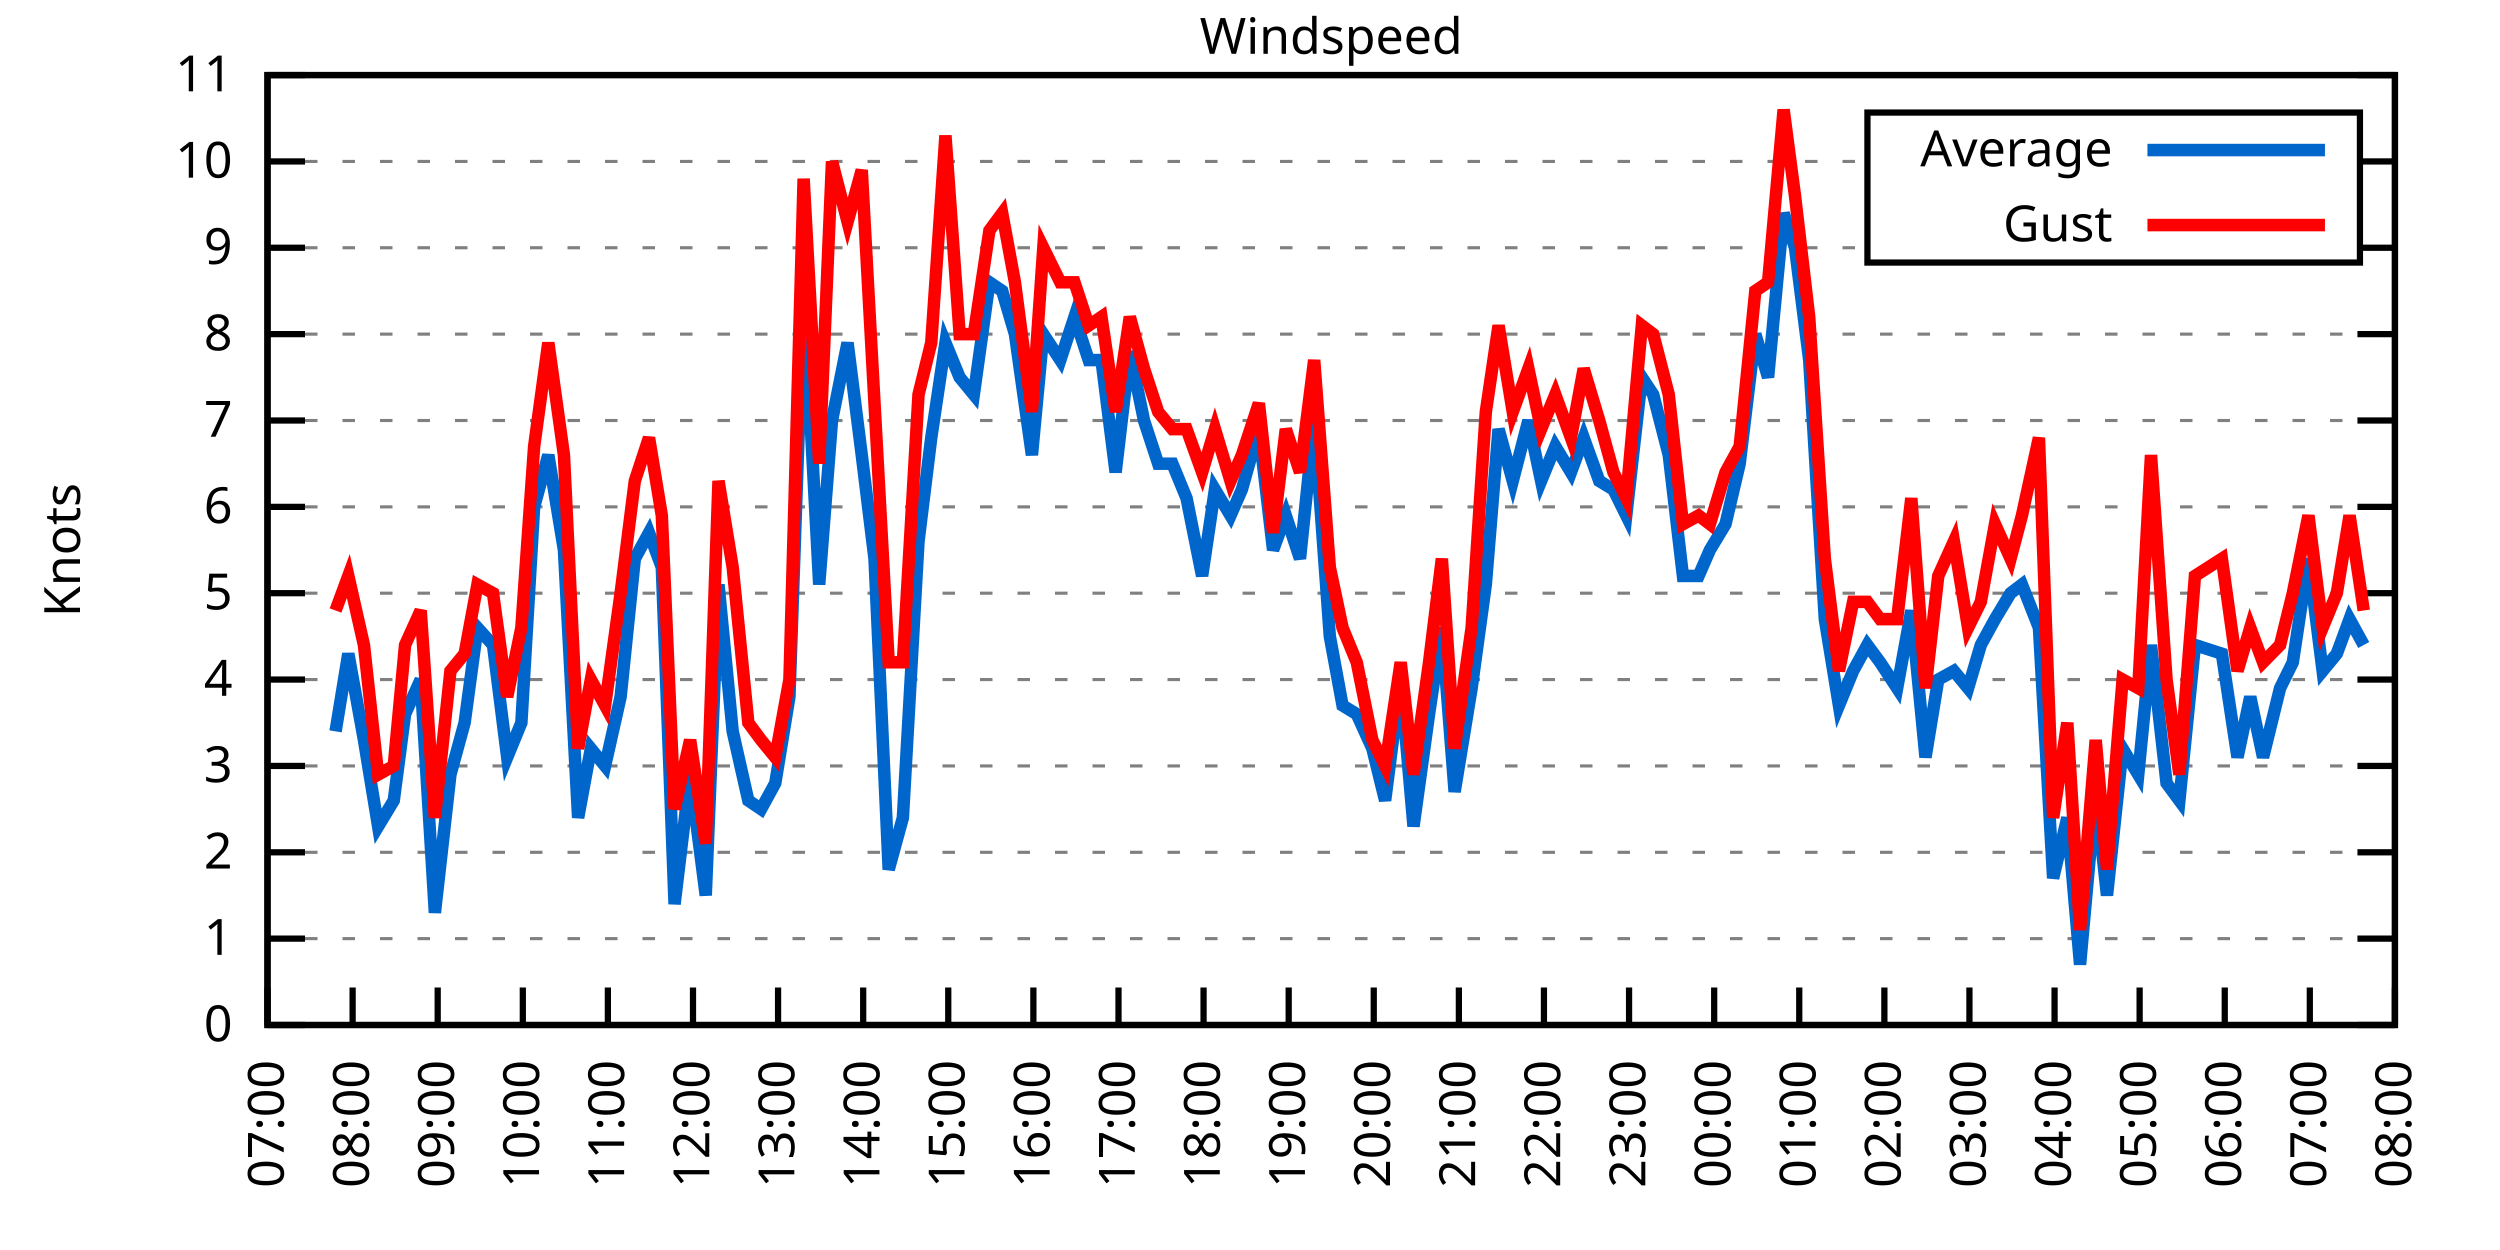
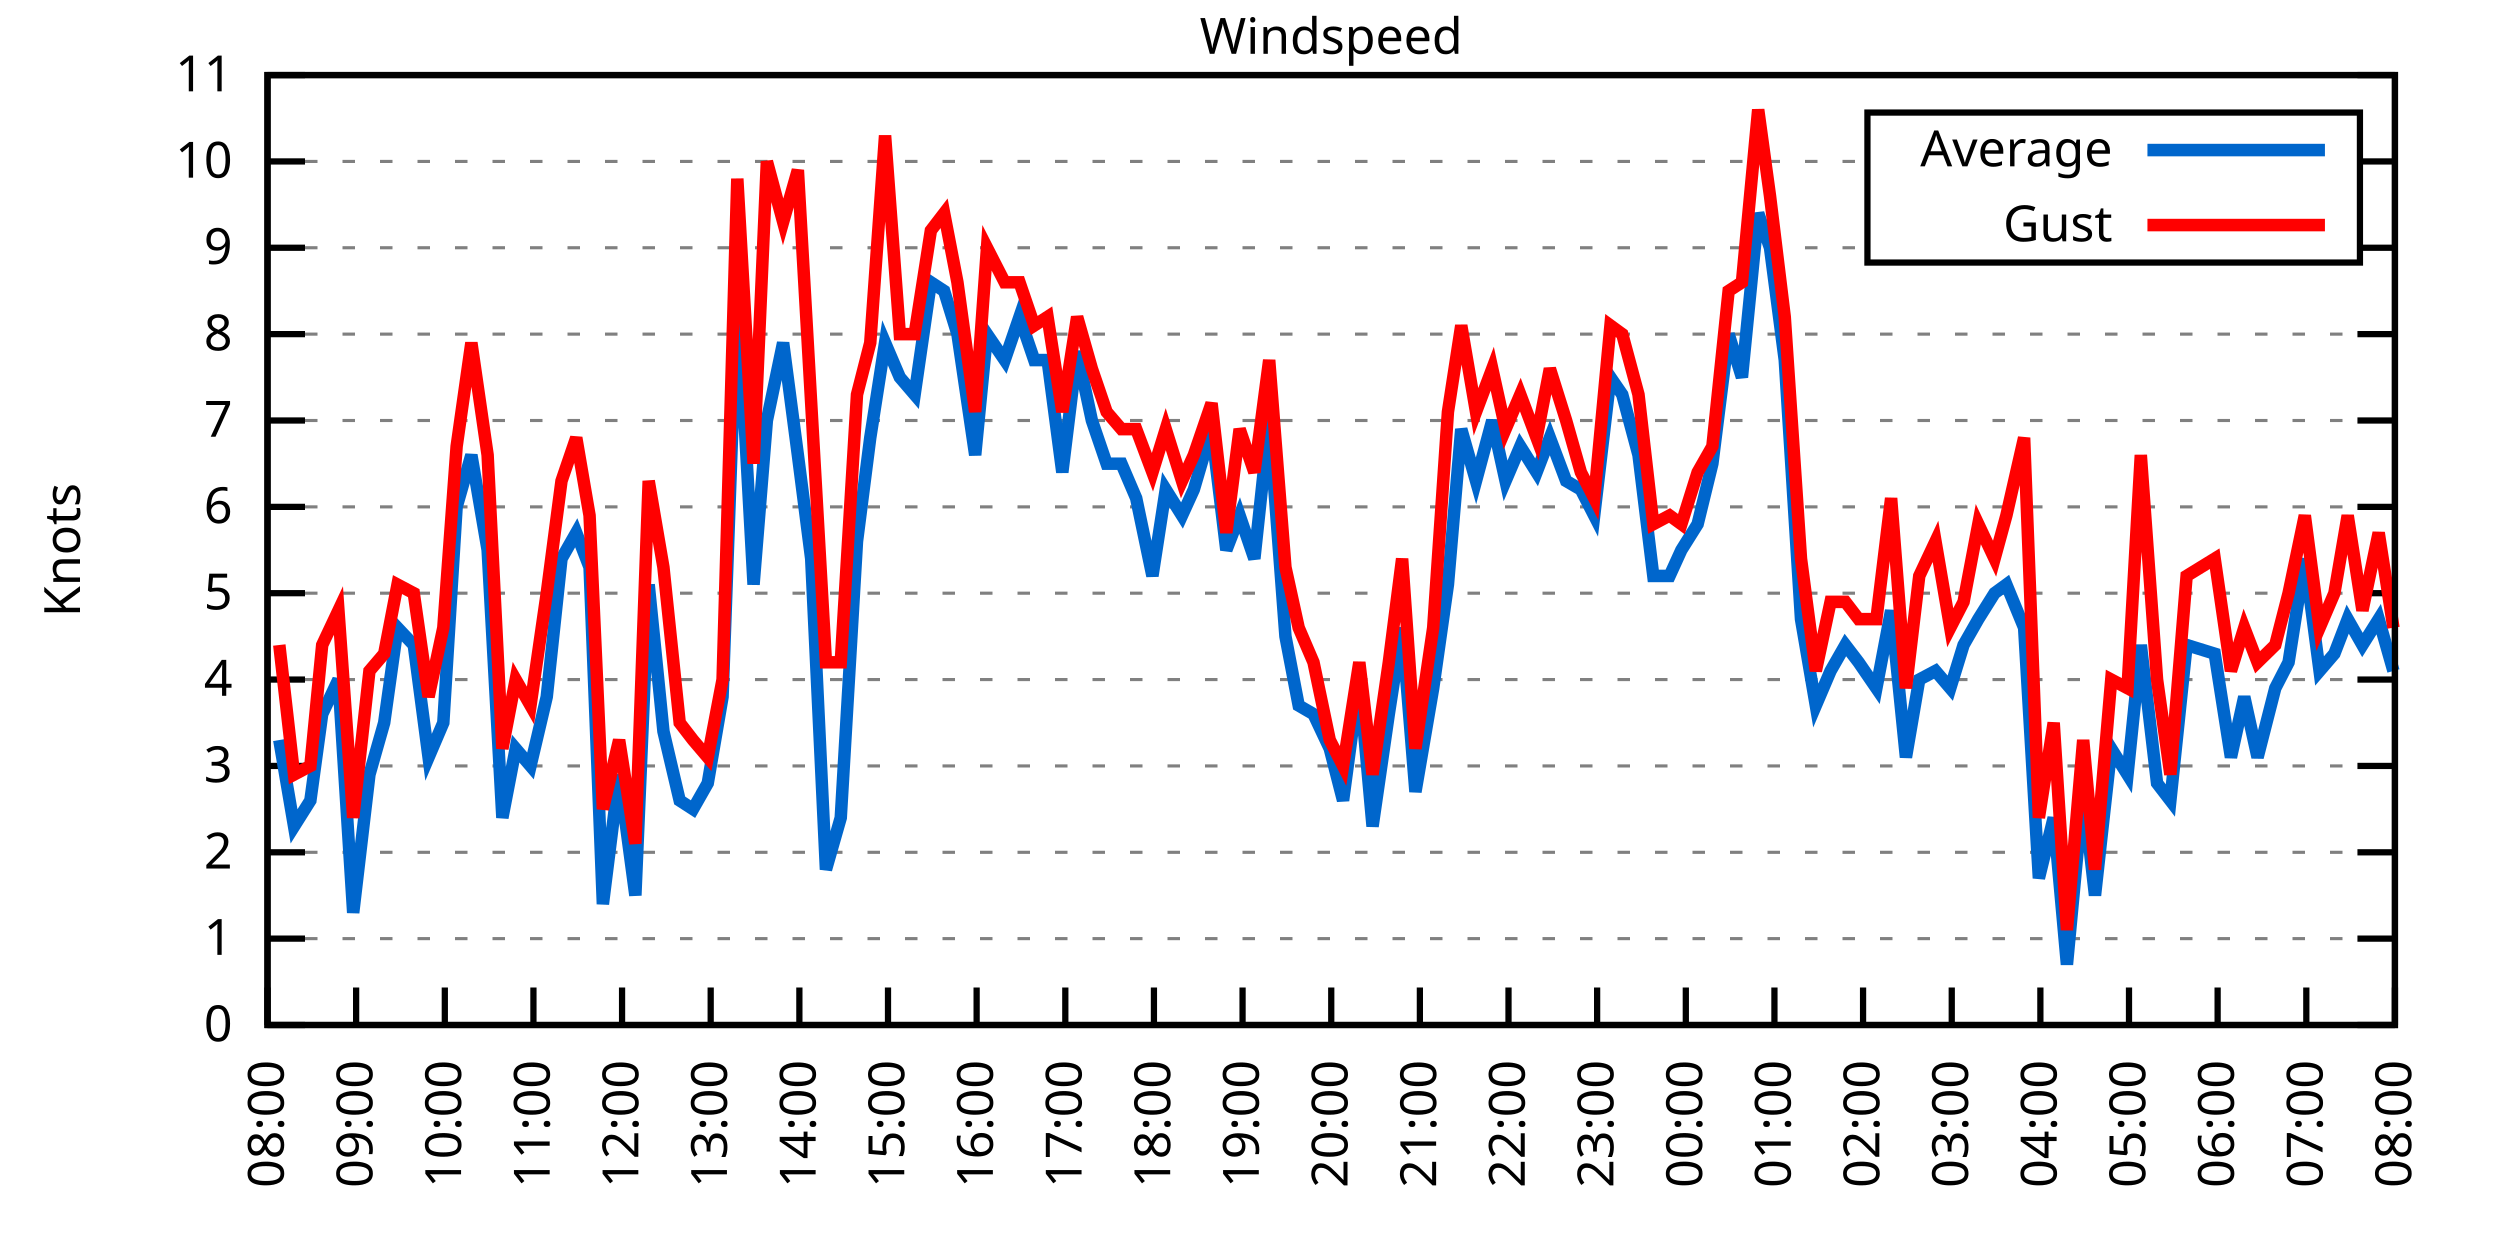
<svg xmlns="http://www.w3.org/2000/svg" xmlns:xlink="http://www.w3.org/1999/xlink" width="400" height="200" viewBox="0 0 400 200">
  <g id="gnuplot_canvas">
    <rect x="0" y="0" width="400" height="200" fill="none" />
    <defs>
      <circle id="gpDot" r="0.5" stroke-width="0.5" stroke="currentColor" />
      <path id="gpPt0" stroke-width="0.333" stroke="currentColor" d="M-1,0 h2 M0,-1 v2" />
      <path id="gpPt1" stroke-width="0.333" stroke="currentColor" d="M-1,-1 L1,1 M1,-1 L-1,1" />
      <path id="gpPt2" stroke-width="0.333" stroke="currentColor" d="M-1,0 L1,0 M0,-1 L0,1 M-1,-1 L1,1 M-1,1 L1,-1" />
      <rect id="gpPt3" stroke-width="0.333" stroke="currentColor" x="-1" y="-1" width="2" height="2" />
      <rect id="gpPt4" stroke-width="0.333" stroke="currentColor" fill="currentColor" x="-1" y="-1" width="2" height="2" />
      <circle id="gpPt5" stroke-width="0.333" stroke="currentColor" cx="0" cy="0" r="1" />
      <use xlink:href="#gpPt5" id="gpPt6" fill="currentColor" stroke="none" />
      <path id="gpPt7" stroke-width="0.333" stroke="currentColor" d="M0,-1.33 L-1.33,0.67 L1.33,0.67 z" />
      <use xlink:href="#gpPt7" id="gpPt8" fill="currentColor" stroke="none" />
      <use xlink:href="#gpPt7" id="gpPt9" stroke="currentColor" transform="rotate(180)" />
      <use xlink:href="#gpPt9" id="gpPt10" fill="currentColor" stroke="none" />
      <use xlink:href="#gpPt3" id="gpPt11" stroke="currentColor" transform="rotate(45)" />
      <use xlink:href="#gpPt11" id="gpPt12" fill="currentColor" stroke="none" />
      <path id="gpPt13" stroke-width="0.333" stroke="currentColor" d="M0,1.330 L1.265,0.411 L0.782,-1.067 L-0.782,-1.076 L-1.265,0.411 z" />
      <use xlink:href="#gpPt13" id="gpPt14" fill="currentColor" stroke="none" />
      <filter id="textbox" filterUnits="objectBoundingBox" x="0" y="0" height="1" width="1">
        <feFlood flood-color="white" flood-opacity="1" result="bgnd" />
        <feComposite in="SourceGraphic" in2="bgnd" operator="atop" />
      </filter>
      <filter id="greybox" filterUnits="objectBoundingBox" x="0" y="0" height="1" width="1">
        <feFlood flood-color="lightgrey" flood-opacity="1" result="grey" />
        <feComposite in="SourceGraphic" in2="grey" operator="atop" />
      </filter>
    </defs>
    <g fill="none" color="white" stroke="currentColor" stroke-width="1.00" stroke-linecap="butt" stroke-linejoin="miter">
</g>
    <g fill="none" color="black" stroke="currentColor" stroke-width="1.00" stroke-linecap="butt" stroke-linejoin="miter">
      <g stroke="none" shape-rendering="crispEdges">
        <polygon fill="rgb(255, 255, 255)" points="42.80,164.00 383.18,164.00 383.18,12.02 42.80,12.02 " />
      </g>
    </g>
    <g fill="none" color="black" stroke="currentColor" stroke-width="1.00" stroke-linecap="butt" stroke-linejoin="miter">
</g>
    <g fill="none" color="black" stroke="black" stroke-width="0.50" stroke-linecap="butt" stroke-linejoin="miter">
</g>
    <g fill="none" color="gray" stroke="currentColor" stroke-width="0.50" stroke-linecap="butt" stroke-linejoin="miter">
      <path stroke="gray" stroke-dasharray="2,4" class="gridline" d="M42.80,164.00 L383.19,164.00  " />
    </g>
    <g fill="none" color="gray" stroke="gray" stroke-width="1.00" stroke-linecap="butt" stroke-linejoin="miter">
</g>
    <g fill="none" color="black" stroke="currentColor" stroke-width="1.00" stroke-linecap="butt" stroke-linejoin="miter">
      <path stroke="black" d="M42.80,164.00 L48.80,164.00 M383.19,164.00 L377.19,164.00  " />
      <g transform="translate(37.20,166.60)" stroke="none" fill="black" font-family="Sans" font-size="8.00" text-anchor="end">
        <text>
          <tspan font-family="Sans"> 0</tspan>
        </text>
      </g>
    </g>
    <g fill="none" color="black" stroke="currentColor" stroke-width="1.00" stroke-linecap="butt" stroke-linejoin="miter">
</g>
    <g fill="none" color="black" stroke="black" stroke-width="0.50" stroke-linecap="butt" stroke-linejoin="miter">
</g>
    <g fill="none" color="gray" stroke="currentColor" stroke-width="0.50" stroke-linecap="butt" stroke-linejoin="miter">
      <path stroke="gray" stroke-dasharray="2,4" class="gridline" d="M42.80,150.18 L383.19,150.18  " />
    </g>
    <g fill="none" color="gray" stroke="gray" stroke-width="1.00" stroke-linecap="butt" stroke-linejoin="miter">
</g>
    <g fill="none" color="black" stroke="currentColor" stroke-width="1.00" stroke-linecap="butt" stroke-linejoin="miter">
      <path stroke="black" d="M42.80,150.18 L48.80,150.18 M383.19,150.18 L377.19,150.18  " />
      <g transform="translate(37.20,152.78)" stroke="none" fill="black" font-family="Sans" font-size="8.00" text-anchor="end">
        <text>
          <tspan font-family="Sans"> 1</tspan>
        </text>
      </g>
    </g>
    <g fill="none" color="black" stroke="currentColor" stroke-width="1.00" stroke-linecap="butt" stroke-linejoin="miter">
</g>
    <g fill="none" color="black" stroke="black" stroke-width="0.50" stroke-linecap="butt" stroke-linejoin="miter">
</g>
    <g fill="none" color="gray" stroke="currentColor" stroke-width="0.50" stroke-linecap="butt" stroke-linejoin="miter">
      <path stroke="gray" stroke-dasharray="2,4" class="gridline" d="M42.80,136.37 L383.19,136.37  " />
    </g>
    <g fill="none" color="gray" stroke="gray" stroke-width="1.00" stroke-linecap="butt" stroke-linejoin="miter">
</g>
    <g fill="none" color="black" stroke="currentColor" stroke-width="1.00" stroke-linecap="butt" stroke-linejoin="miter">
      <path stroke="black" d="M42.80,136.37 L48.80,136.37 M383.19,136.37 L377.19,136.37  " />
      <g transform="translate(37.20,138.97)" stroke="none" fill="black" font-family="Sans" font-size="8.00" text-anchor="end">
        <text>
          <tspan font-family="Sans"> 2</tspan>
        </text>
      </g>
    </g>
    <g fill="none" color="black" stroke="currentColor" stroke-width="1.00" stroke-linecap="butt" stroke-linejoin="miter">
</g>
    <g fill="none" color="black" stroke="black" stroke-width="0.50" stroke-linecap="butt" stroke-linejoin="miter">
</g>
    <g fill="none" color="gray" stroke="currentColor" stroke-width="0.50" stroke-linecap="butt" stroke-linejoin="miter">
      <path stroke="gray" stroke-dasharray="2,4" class="gridline" d="M42.80,122.55 L383.19,122.55  " />
    </g>
    <g fill="none" color="gray" stroke="gray" stroke-width="1.00" stroke-linecap="butt" stroke-linejoin="miter">
</g>
    <g fill="none" color="black" stroke="currentColor" stroke-width="1.00" stroke-linecap="butt" stroke-linejoin="miter">
      <path stroke="black" d="M42.80,122.55 L48.80,122.55 M383.19,122.55 L377.19,122.55  " />
      <g transform="translate(37.20,125.15)" stroke="none" fill="black" font-family="Sans" font-size="8.00" text-anchor="end">
        <text>
          <tspan font-family="Sans"> 3</tspan>
        </text>
      </g>
    </g>
    <g fill="none" color="black" stroke="currentColor" stroke-width="1.00" stroke-linecap="butt" stroke-linejoin="miter">
</g>
    <g fill="none" color="black" stroke="black" stroke-width="0.50" stroke-linecap="butt" stroke-linejoin="miter">
</g>
    <g fill="none" color="gray" stroke="currentColor" stroke-width="0.50" stroke-linecap="butt" stroke-linejoin="miter">
      <path stroke="gray" stroke-dasharray="2,4" class="gridline" d="M42.80,108.73 L383.19,108.73  " />
    </g>
    <g fill="none" color="gray" stroke="gray" stroke-width="1.00" stroke-linecap="butt" stroke-linejoin="miter">
</g>
    <g fill="none" color="black" stroke="currentColor" stroke-width="1.00" stroke-linecap="butt" stroke-linejoin="miter">
      <path stroke="black" d="M42.80,108.73 L48.80,108.73 M383.19,108.73 L377.19,108.73  " />
      <g transform="translate(37.20,111.33)" stroke="none" fill="black" font-family="Sans" font-size="8.00" text-anchor="end">
        <text>
          <tspan font-family="Sans"> 4</tspan>
        </text>
      </g>
    </g>
    <g fill="none" color="black" stroke="currentColor" stroke-width="1.00" stroke-linecap="butt" stroke-linejoin="miter">
</g>
    <g fill="none" color="black" stroke="black" stroke-width="0.50" stroke-linecap="butt" stroke-linejoin="miter">
</g>
    <g fill="none" color="gray" stroke="currentColor" stroke-width="0.50" stroke-linecap="butt" stroke-linejoin="miter">
      <path stroke="gray" stroke-dasharray="2,4" class="gridline" d="M42.80,94.91 L383.19,94.91  " />
    </g>
    <g fill="none" color="gray" stroke="gray" stroke-width="1.00" stroke-linecap="butt" stroke-linejoin="miter">
</g>
    <g fill="none" color="black" stroke="currentColor" stroke-width="1.00" stroke-linecap="butt" stroke-linejoin="miter">
      <path stroke="black" d="M42.80,94.91 L48.80,94.91 M383.19,94.91 L377.19,94.91  " />
      <g transform="translate(37.20,97.51)" stroke="none" fill="black" font-family="Sans" font-size="8.00" text-anchor="end">
        <text>
          <tspan font-family="Sans"> 5</tspan>
        </text>
      </g>
    </g>
    <g fill="none" color="black" stroke="currentColor" stroke-width="1.00" stroke-linecap="butt" stroke-linejoin="miter">
</g>
    <g fill="none" color="black" stroke="black" stroke-width="0.50" stroke-linecap="butt" stroke-linejoin="miter">
</g>
    <g fill="none" color="gray" stroke="currentColor" stroke-width="0.50" stroke-linecap="butt" stroke-linejoin="miter">
      <path stroke="gray" stroke-dasharray="2,4" class="gridline" d="M42.80,81.10 L383.19,81.10  " />
    </g>
    <g fill="none" color="gray" stroke="gray" stroke-width="1.00" stroke-linecap="butt" stroke-linejoin="miter">
</g>
    <g fill="none" color="black" stroke="currentColor" stroke-width="1.00" stroke-linecap="butt" stroke-linejoin="miter">
      <path stroke="black" d="M42.80,81.10 L48.80,81.10 M383.19,81.10 L377.19,81.10  " />
      <g transform="translate(37.20,83.70)" stroke="none" fill="black" font-family="Sans" font-size="8.00" text-anchor="end">
        <text>
          <tspan font-family="Sans"> 6</tspan>
        </text>
      </g>
    </g>
    <g fill="none" color="black" stroke="currentColor" stroke-width="1.00" stroke-linecap="butt" stroke-linejoin="miter">
</g>
    <g fill="none" color="black" stroke="black" stroke-width="0.50" stroke-linecap="butt" stroke-linejoin="miter">
</g>
    <g fill="none" color="gray" stroke="currentColor" stroke-width="0.50" stroke-linecap="butt" stroke-linejoin="miter">
      <path stroke="gray" stroke-dasharray="2,4" class="gridline" d="M42.80,67.28 L383.19,67.28  " />
    </g>
    <g fill="none" color="gray" stroke="gray" stroke-width="1.00" stroke-linecap="butt" stroke-linejoin="miter">
</g>
    <g fill="none" color="black" stroke="currentColor" stroke-width="1.00" stroke-linecap="butt" stroke-linejoin="miter">
      <path stroke="black" d="M42.80,67.28 L48.80,67.28 M383.19,67.28 L377.19,67.28  " />
      <g transform="translate(37.20,69.88)" stroke="none" fill="black" font-family="Sans" font-size="8.00" text-anchor="end">
        <text>
          <tspan font-family="Sans"> 7</tspan>
        </text>
      </g>
    </g>
    <g fill="none" color="black" stroke="currentColor" stroke-width="1.00" stroke-linecap="butt" stroke-linejoin="miter">
</g>
    <g fill="none" color="black" stroke="black" stroke-width="0.50" stroke-linecap="butt" stroke-linejoin="miter">
</g>
    <g fill="none" color="gray" stroke="currentColor" stroke-width="0.50" stroke-linecap="butt" stroke-linejoin="miter">
      <path stroke="gray" stroke-dasharray="2,4" class="gridline" d="M42.80,53.46 L383.19,53.46  " />
    </g>
    <g fill="none" color="gray" stroke="gray" stroke-width="1.00" stroke-linecap="butt" stroke-linejoin="miter">
</g>
    <g fill="none" color="black" stroke="currentColor" stroke-width="1.00" stroke-linecap="butt" stroke-linejoin="miter">
      <path stroke="black" d="M42.80,53.46 L48.80,53.46 M383.19,53.46 L377.19,53.46  " />
      <g transform="translate(37.20,56.06)" stroke="none" fill="black" font-family="Sans" font-size="8.00" text-anchor="end">
        <text>
          <tspan font-family="Sans"> 8</tspan>
        </text>
      </g>
    </g>
    <g fill="none" color="black" stroke="currentColor" stroke-width="1.00" stroke-linecap="butt" stroke-linejoin="miter">
</g>
    <g fill="none" color="black" stroke="black" stroke-width="0.50" stroke-linecap="butt" stroke-linejoin="miter">
</g>
    <g fill="none" color="gray" stroke="currentColor" stroke-width="0.50" stroke-linecap="butt" stroke-linejoin="miter">
      <path stroke="gray" stroke-dasharray="2,4" class="gridline" d="M42.80,39.64 L298.79,39.64 M377.59,39.64 L383.19,39.64  " />
    </g>
    <g fill="none" color="gray" stroke="gray" stroke-width="1.00" stroke-linecap="butt" stroke-linejoin="miter">
</g>
    <g fill="none" color="black" stroke="currentColor" stroke-width="1.00" stroke-linecap="butt" stroke-linejoin="miter">
      <path stroke="black" d="M42.80,39.64 L48.80,39.64 M383.19,39.64 L377.19,39.64  " />
      <g transform="translate(37.20,42.24)" stroke="none" fill="black" font-family="Sans" font-size="8.00" text-anchor="end">
        <text>
          <tspan font-family="Sans"> 9</tspan>
        </text>
      </g>
    </g>
    <g fill="none" color="black" stroke="currentColor" stroke-width="1.00" stroke-linecap="butt" stroke-linejoin="miter">
</g>
    <g fill="none" color="black" stroke="black" stroke-width="0.50" stroke-linecap="butt" stroke-linejoin="miter">
</g>
    <g fill="none" color="gray" stroke="currentColor" stroke-width="0.50" stroke-linecap="butt" stroke-linejoin="miter">
      <path stroke="gray" stroke-dasharray="2,4" class="gridline" d="M42.80,25.83 L298.79,25.83 M377.59,25.83 L383.19,25.83  " />
    </g>
    <g fill="none" color="gray" stroke="gray" stroke-width="1.00" stroke-linecap="butt" stroke-linejoin="miter">
</g>
    <g fill="none" color="black" stroke="currentColor" stroke-width="1.00" stroke-linecap="butt" stroke-linejoin="miter">
      <path stroke="black" d="M42.80,25.83 L48.80,25.83 M383.19,25.83 L377.19,25.83  " />
      <g transform="translate(37.20,28.43)" stroke="none" fill="black" font-family="Sans" font-size="8.00" text-anchor="end">
        <text>
          <tspan font-family="Sans"> 10</tspan>
        </text>
      </g>
    </g>
    <g fill="none" color="black" stroke="currentColor" stroke-width="1.00" stroke-linecap="butt" stroke-linejoin="miter">
</g>
    <g fill="none" color="black" stroke="black" stroke-width="0.50" stroke-linecap="butt" stroke-linejoin="miter">
</g>
    <g fill="none" color="gray" stroke="currentColor" stroke-width="0.50" stroke-linecap="butt" stroke-linejoin="miter">
      <path stroke="gray" stroke-dasharray="2,4" class="gridline" d="M42.80,12.01 L383.19,12.01  " />
    </g>
    <g fill="none" color="gray" stroke="gray" stroke-width="1.00" stroke-linecap="butt" stroke-linejoin="miter">
</g>
    <g fill="none" color="black" stroke="currentColor" stroke-width="1.00" stroke-linecap="butt" stroke-linejoin="miter">
      <path stroke="black" d="M42.80,12.01 L48.80,12.01 M383.19,12.01 L377.19,12.01  " />
      <g transform="translate(37.20,14.61)" stroke="none" fill="black" font-family="Sans" font-size="8.00" text-anchor="end">
        <text>
          <tspan font-family="Sans"> 11</tspan>
        </text>
      </g>
    </g>
    <g fill="none" color="black" stroke="currentColor" stroke-width="1.00" stroke-linecap="butt" stroke-linejoin="miter">
      <path stroke="black" d="M42.80,164.00 L42.80,158.00  " />
      <g transform="translate(45.40,169.60) rotate(270.00)" stroke="none" fill="black" font-family="Sans" font-size="8.00" text-anchor="end">
        <text>
-           <tspan font-family="Sans">07:00</tspan>
-         </text>
-       </g>
-     </g>
-     <g fill="none" color="black" stroke="currentColor" stroke-width="1.00" stroke-linecap="butt" stroke-linejoin="miter">
-       <path stroke="black" d="M56.42,164.00 L56.42,158.00  " />
-       <g transform="translate(59.02,169.60) rotate(270.00)" stroke="none" fill="black" font-family="Sans" font-size="8.00" text-anchor="end">
-         <text>
          <tspan font-family="Sans">08:00</tspan>
        </text>
      </g>
    </g>
    <g fill="none" color="black" stroke="currentColor" stroke-width="1.00" stroke-linecap="butt" stroke-linejoin="miter">
-       <path stroke="black" d="M70.03,164.00 L70.03,158.00  " />
-       <g transform="translate(72.63,169.60) rotate(270.00)" stroke="none" fill="black" font-family="Sans" font-size="8.00" text-anchor="end">
+       <path stroke="black" d="M56.98,164.00 L56.98,158.00  " />
+       <g transform="translate(59.58,169.60) rotate(270.00)" stroke="none" fill="black" font-family="Sans" font-size="8.00" text-anchor="end">
        <text>
          <tspan font-family="Sans">09:00</tspan>
        </text>
      </g>
    </g>
    <g fill="none" color="black" stroke="currentColor" stroke-width="1.00" stroke-linecap="butt" stroke-linejoin="miter">
-       <path stroke="black" d="M83.65,164.00 L83.65,158.00  " />
-       <g transform="translate(86.25,169.60) rotate(270.00)" stroke="none" fill="black" font-family="Sans" font-size="8.00" text-anchor="end">
+       <path stroke="black" d="M71.17,164.00 L71.17,158.00  " />
+       <g transform="translate(73.77,169.60) rotate(270.00)" stroke="none" fill="black" font-family="Sans" font-size="8.00" text-anchor="end">
        <text>
          <tspan font-family="Sans">10:00</tspan>
        </text>
      </g>
    </g>
    <g fill="none" color="black" stroke="currentColor" stroke-width="1.00" stroke-linecap="butt" stroke-linejoin="miter">
-       <path stroke="black" d="M97.26,164.00 L97.26,158.00  " />
-       <g transform="translate(99.86,169.60) rotate(270.00)" stroke="none" fill="black" font-family="Sans" font-size="8.00" text-anchor="end">
+       <path stroke="black" d="M85.35,164.00 L85.35,158.00  " />
+       <g transform="translate(87.95,169.60) rotate(270.00)" stroke="none" fill="black" font-family="Sans" font-size="8.00" text-anchor="end">
        <text>
          <tspan font-family="Sans">11:00</tspan>
        </text>
      </g>
    </g>
    <g fill="none" color="black" stroke="currentColor" stroke-width="1.00" stroke-linecap="butt" stroke-linejoin="miter">
-       <path stroke="black" d="M110.88,164.00 L110.88,158.00  " />
-       <g transform="translate(113.48,169.60) rotate(270.00)" stroke="none" fill="black" font-family="Sans" font-size="8.00" text-anchor="end">
+       <path stroke="black" d="M99.53,164.00 L99.53,158.00  " />
+       <g transform="translate(102.13,169.60) rotate(270.00)" stroke="none" fill="black" font-family="Sans" font-size="8.00" text-anchor="end">
        <text>
          <tspan font-family="Sans">12:00</tspan>
        </text>
      </g>
    </g>
    <g fill="none" color="black" stroke="currentColor" stroke-width="1.00" stroke-linecap="butt" stroke-linejoin="miter">
-       <path stroke="black" d="M124.49,164.00 L124.49,158.00  " />
-       <g transform="translate(127.09,169.60) rotate(270.00)" stroke="none" fill="black" font-family="Sans" font-size="8.00" text-anchor="end">
+       <path stroke="black" d="M113.71,164.00 L113.71,158.00  " />
+       <g transform="translate(116.31,169.60) rotate(270.00)" stroke="none" fill="black" font-family="Sans" font-size="8.00" text-anchor="end">
        <text>
          <tspan font-family="Sans">13:00</tspan>
        </text>
      </g>
    </g>
    <g fill="none" color="black" stroke="currentColor" stroke-width="1.00" stroke-linecap="butt" stroke-linejoin="miter">
-       <path stroke="black" d="M138.11,164.00 L138.11,158.00  " />
-       <g transform="translate(140.71,169.60) rotate(270.00)" stroke="none" fill="black" font-family="Sans" font-size="8.00" text-anchor="end">
+       <path stroke="black" d="M127.90,164.00 L127.90,158.00  " />
+       <g transform="translate(130.50,169.60) rotate(270.00)" stroke="none" fill="black" font-family="Sans" font-size="8.00" text-anchor="end">
        <text>
          <tspan font-family="Sans">14:00</tspan>
        </text>
      </g>
    </g>
    <g fill="none" color="black" stroke="currentColor" stroke-width="1.00" stroke-linecap="butt" stroke-linejoin="miter">
-       <path stroke="black" d="M151.72,164.00 L151.72,158.00  " />
-       <g transform="translate(154.32,169.60) rotate(270.00)" stroke="none" fill="black" font-family="Sans" font-size="8.00" text-anchor="end">
+       <path stroke="black" d="M142.08,164.00 L142.08,158.00  " />
+       <g transform="translate(144.68,169.60) rotate(270.00)" stroke="none" fill="black" font-family="Sans" font-size="8.00" text-anchor="end">
        <text>
          <tspan font-family="Sans">15:00</tspan>
        </text>
      </g>
    </g>
    <g fill="none" color="black" stroke="currentColor" stroke-width="1.00" stroke-linecap="butt" stroke-linejoin="miter">
-       <path stroke="black" d="M165.34,164.00 L165.34,158.00  " />
-       <g transform="translate(167.94,169.60) rotate(270.00)" stroke="none" fill="black" font-family="Sans" font-size="8.00" text-anchor="end">
+       <path stroke="black" d="M156.26,164.00 L156.26,158.00  " />
+       <g transform="translate(158.86,169.60) rotate(270.00)" stroke="none" fill="black" font-family="Sans" font-size="8.00" text-anchor="end">
        <text>
          <tspan font-family="Sans">16:00</tspan>
        </text>
      </g>
    </g>
    <g fill="none" color="black" stroke="currentColor" stroke-width="1.00" stroke-linecap="butt" stroke-linejoin="miter">
-       <path stroke="black" d="M178.96,164.00 L178.96,158.00  " />
-       <g transform="translate(181.56,169.60) rotate(270.00)" stroke="none" fill="black" font-family="Sans" font-size="8.00" text-anchor="end">
+       <path stroke="black" d="M170.45,164.00 L170.45,158.00  " />
+       <g transform="translate(173.05,169.60) rotate(270.00)" stroke="none" fill="black" font-family="Sans" font-size="8.00" text-anchor="end">
        <text>
          <tspan font-family="Sans">17:00</tspan>
        </text>
      </g>
    </g>
    <g fill="none" color="black" stroke="currentColor" stroke-width="1.00" stroke-linecap="butt" stroke-linejoin="miter">
-       <path stroke="black" d="M192.57,164.00 L192.57,158.00  " />
-       <g transform="translate(195.17,169.60) rotate(270.00)" stroke="none" fill="black" font-family="Sans" font-size="8.00" text-anchor="end">
+       <path stroke="black" d="M184.63,164.00 L184.63,158.00  " />
+       <g transform="translate(187.23,169.60) rotate(270.00)" stroke="none" fill="black" font-family="Sans" font-size="8.00" text-anchor="end">
        <text>
          <tspan font-family="Sans">18:00</tspan>
        </text>
      </g>
    </g>
    <g fill="none" color="black" stroke="currentColor" stroke-width="1.00" stroke-linecap="butt" stroke-linejoin="miter">
-       <path stroke="black" d="M206.19,164.00 L206.19,158.00  " />
-       <g transform="translate(208.79,169.60) rotate(270.00)" stroke="none" fill="black" font-family="Sans" font-size="8.00" text-anchor="end">
+       <path stroke="black" d="M198.81,164.00 L198.81,158.00  " />
+       <g transform="translate(201.41,169.60) rotate(270.00)" stroke="none" fill="black" font-family="Sans" font-size="8.00" text-anchor="end">
        <text>
          <tspan font-family="Sans">19:00</tspan>
        </text>
      </g>
    </g>
    <g fill="none" color="black" stroke="currentColor" stroke-width="1.00" stroke-linecap="butt" stroke-linejoin="miter">
-       <path stroke="black" d="M219.80,164.00 L219.80,158.00  " />
-       <g transform="translate(222.40,169.60) rotate(270.00)" stroke="none" fill="black" font-family="Sans" font-size="8.00" text-anchor="end">
+       <path stroke="black" d="M213.00,164.00 L213.00,158.00  " />
+       <g transform="translate(215.60,169.60) rotate(270.00)" stroke="none" fill="black" font-family="Sans" font-size="8.00" text-anchor="end">
        <text>
          <tspan font-family="Sans">20:00</tspan>
        </text>
      </g>
    </g>
    <g fill="none" color="black" stroke="currentColor" stroke-width="1.00" stroke-linecap="butt" stroke-linejoin="miter">
-       <path stroke="black" d="M233.42,164.00 L233.42,158.00  " />
-       <g transform="translate(236.02,169.60) rotate(270.00)" stroke="none" fill="black" font-family="Sans" font-size="8.00" text-anchor="end">
+       <path stroke="black" d="M227.18,164.00 L227.18,158.00  " />
+       <g transform="translate(229.78,169.60) rotate(270.00)" stroke="none" fill="black" font-family="Sans" font-size="8.00" text-anchor="end">
        <text>
          <tspan font-family="Sans">21:00</tspan>
        </text>
      </g>
    </g>
    <g fill="none" color="black" stroke="currentColor" stroke-width="1.00" stroke-linecap="butt" stroke-linejoin="miter">
-       <path stroke="black" d="M247.03,164.00 L247.03,158.00  " />
-       <g transform="translate(249.63,169.60) rotate(270.00)" stroke="none" fill="black" font-family="Sans" font-size="8.00" text-anchor="end">
+       <path stroke="black" d="M241.36,164.00 L241.36,158.00  " />
+       <g transform="translate(243.96,169.60) rotate(270.00)" stroke="none" fill="black" font-family="Sans" font-size="8.00" text-anchor="end">
        <text>
          <tspan font-family="Sans">22:00</tspan>
        </text>
      </g>
    </g>
    <g fill="none" color="black" stroke="currentColor" stroke-width="1.00" stroke-linecap="butt" stroke-linejoin="miter">
-       <path stroke="black" d="M260.65,164.00 L260.65,158.00  " />
-       <g transform="translate(263.25,169.60) rotate(270.00)" stroke="none" fill="black" font-family="Sans" font-size="8.00" text-anchor="end">
+       <path stroke="black" d="M255.54,164.00 L255.54,158.00  " />
+       <g transform="translate(258.14,169.60) rotate(270.00)" stroke="none" fill="black" font-family="Sans" font-size="8.00" text-anchor="end">
        <text>
          <tspan font-family="Sans">23:00</tspan>
        </text>
      </g>
    </g>
    <g fill="none" color="black" stroke="currentColor" stroke-width="1.00" stroke-linecap="butt" stroke-linejoin="miter">
-       <path stroke="black" d="M274.27,164.00 L274.27,158.00  " />
-       <g transform="translate(276.87,169.60) rotate(270.00)" stroke="none" fill="black" font-family="Sans" font-size="8.00" text-anchor="end">
+       <path stroke="black" d="M269.73,164.00 L269.73,158.00  " />
+       <g transform="translate(272.33,169.60) rotate(270.00)" stroke="none" fill="black" font-family="Sans" font-size="8.00" text-anchor="end">
        <text>
          <tspan font-family="Sans">00:00</tspan>
        </text>
      </g>
    </g>
    <g fill="none" color="black" stroke="currentColor" stroke-width="1.00" stroke-linecap="butt" stroke-linejoin="miter">
-       <path stroke="black" d="M287.88,164.00 L287.88,158.00  " />
-       <g transform="translate(290.48,169.60) rotate(270.00)" stroke="none" fill="black" font-family="Sans" font-size="8.00" text-anchor="end">
+       <path stroke="black" d="M283.91,164.00 L283.91,158.00  " />
+       <g transform="translate(286.51,169.60) rotate(270.00)" stroke="none" fill="black" font-family="Sans" font-size="8.00" text-anchor="end">
        <text>
          <tspan font-family="Sans">01:00</tspan>
        </text>
      </g>
    </g>
    <g fill="none" color="black" stroke="currentColor" stroke-width="1.00" stroke-linecap="butt" stroke-linejoin="miter">
-       <path stroke="black" d="M301.50,164.00 L301.50,158.00  " />
-       <g transform="translate(304.10,169.60) rotate(270.00)" stroke="none" fill="black" font-family="Sans" font-size="8.00" text-anchor="end">
+       <path stroke="black" d="M298.09,164.00 L298.09,158.00  " />
+       <g transform="translate(300.69,169.60) rotate(270.00)" stroke="none" fill="black" font-family="Sans" font-size="8.00" text-anchor="end">
        <text>
          <tspan font-family="Sans">02:00</tspan>
        </text>
      </g>
    </g>
    <g fill="none" color="black" stroke="currentColor" stroke-width="1.00" stroke-linecap="butt" stroke-linejoin="miter">
-       <path stroke="black" d="M315.11,164.00 L315.11,158.00  " />
-       <g transform="translate(317.71,169.60) rotate(270.00)" stroke="none" fill="black" font-family="Sans" font-size="8.00" text-anchor="end">
+       <path stroke="black" d="M312.28,164.00 L312.28,158.00  " />
+       <g transform="translate(314.88,169.60) rotate(270.00)" stroke="none" fill="black" font-family="Sans" font-size="8.00" text-anchor="end">
        <text>
          <tspan font-family="Sans">03:00</tspan>
        </text>
      </g>
    </g>
    <g fill="none" color="black" stroke="currentColor" stroke-width="1.00" stroke-linecap="butt" stroke-linejoin="miter">
-       <path stroke="black" d="M328.73,164.00 L328.73,158.00  " />
-       <g transform="translate(331.33,169.60) rotate(270.00)" stroke="none" fill="black" font-family="Sans" font-size="8.00" text-anchor="end">
+       <path stroke="black" d="M326.46,164.00 L326.46,158.00  " />
+       <g transform="translate(329.06,169.60) rotate(270.00)" stroke="none" fill="black" font-family="Sans" font-size="8.00" text-anchor="end">
        <text>
          <tspan font-family="Sans">04:00</tspan>
        </text>
      </g>
    </g>
    <g fill="none" color="black" stroke="currentColor" stroke-width="1.00" stroke-linecap="butt" stroke-linejoin="miter">
-       <path stroke="black" d="M342.34,164.00 L342.34,158.00  " />
-       <g transform="translate(344.94,169.60) rotate(270.00)" stroke="none" fill="black" font-family="Sans" font-size="8.00" text-anchor="end">
+       <path stroke="black" d="M340.64,164.00 L340.64,158.00  " />
+       <g transform="translate(343.24,169.60) rotate(270.00)" stroke="none" fill="black" font-family="Sans" font-size="8.00" text-anchor="end">
        <text>
          <tspan font-family="Sans">05:00</tspan>
        </text>
      </g>
    </g>
    <g fill="none" color="black" stroke="currentColor" stroke-width="1.00" stroke-linecap="butt" stroke-linejoin="miter">
-       <path stroke="black" d="M355.96,164.00 L355.96,158.00  " />
-       <g transform="translate(358.56,169.60) rotate(270.00)" stroke="none" fill="black" font-family="Sans" font-size="8.00" text-anchor="end">
+       <path stroke="black" d="M354.82,164.00 L354.82,158.00  " />
+       <g transform="translate(357.42,169.60) rotate(270.00)" stroke="none" fill="black" font-family="Sans" font-size="8.00" text-anchor="end">
        <text>
          <tspan font-family="Sans">06:00</tspan>
        </text>
      </g>
    </g>
    <g fill="none" color="black" stroke="currentColor" stroke-width="1.00" stroke-linecap="butt" stroke-linejoin="miter">
-       <path stroke="black" d="M369.57,164.00 L369.57,158.00  " />
-       <g transform="translate(372.17,169.60) rotate(270.00)" stroke="none" fill="black" font-family="Sans" font-size="8.00" text-anchor="end">
+       <path stroke="black" d="M369.01,164.00 L369.01,158.00  " />
+       <g transform="translate(371.61,169.60) rotate(270.00)" stroke="none" fill="black" font-family="Sans" font-size="8.00" text-anchor="end">
        <text>
          <tspan font-family="Sans">07:00</tspan>
        </text>
      </g>
    </g>
    <g fill="none" color="black" stroke="currentColor" stroke-width="1.00" stroke-linecap="butt" stroke-linejoin="miter">
      <path stroke="black" d="M383.19,164.00 L383.19,158.00  " />
      <g transform="translate(385.79,169.60) rotate(270.00)" stroke="none" fill="black" font-family="Sans" font-size="8.00" text-anchor="end">
        <text>
          <tspan font-family="Sans">08:00</tspan>
        </text>
      </g>
    </g>
    <g fill="none" color="black" stroke="currentColor" stroke-width="1.00" stroke-linecap="butt" stroke-linejoin="miter">
</g>
    <g fill="none" color="black" stroke="currentColor" stroke-width="1.00" stroke-linecap="butt" stroke-linejoin="miter">
      <path stroke="black" d="M42.80,12.01 L42.80,164.00 L383.19,164.00 L383.19,12.01 L42.80,12.01 Z  " />
    </g>
    <g fill="none" color="black" stroke="currentColor" stroke-width="1.00" stroke-linecap="butt" stroke-linejoin="miter">
</g>
    <g fill="none" color="black" stroke="currentColor" stroke-width="1.00" stroke-linecap="butt" stroke-linejoin="miter">
      <path stroke="black" d="M298.79,42.01 L298.79,18.01 L377.59,18.01 L377.59,42.01 L298.79,42.01 Z  " />
    </g>
    <g id="Windspeed_plot_1">
      <g fill="none" color="white" stroke="black" stroke-width="2.00" stroke-linecap="butt" stroke-linejoin="miter">
</g>
      <g fill="none" color="black" stroke="currentColor" stroke-width="2.00" stroke-linecap="butt" stroke-linejoin="miter">
        <g transform="translate(337.99,26.61)" stroke="none" fill="black" font-family="Sans" font-size="8.00" text-anchor="end">
          <text>
            <tspan font-family="Sans">Average</tspan>
          </text>
        </g>
      </g>
      <g fill="none" color="black" stroke="currentColor" stroke-width="2.00" stroke-linecap="butt" stroke-linejoin="miter">
-         <path stroke="rgb(  0, 102, 204)" d="M343.59,24.01 L371.99,24.01 M53.69,117.02 L55.73,104.59 L58.23,118.40 L60.50,132.22 L63.00,128.08 L64.81,114.26   L67.31,108.73 L69.58,146.04 L72.07,123.93 L74.34,115.64 L76.39,100.44 L78.88,103.20 L81.15,121.17 L83.42,115.64   L85.46,81.10 L87.73,72.81 L90.23,88.00 L92.50,130.84 L94.54,119.78 L96.81,122.55 L99.30,111.49 L101.57,89.39   L103.84,85.24 L105.89,90.77 L107.93,144.66 L110.42,123.93 L112.92,143.27 L114.96,93.53 L117.23,117.02 L119.73,128.08   L121.77,129.46 L124.04,125.31 L126.31,111.49 L128.58,46.55 L131.07,93.53 L133.12,67.28 L135.61,54.84 L137.88,72.81   L139.92,89.39 L142.19,139.13 L144.46,130.84 L146.96,86.62 L149.00,70.04 L151.27,54.84 L153.54,60.37 L155.81,63.13   L158.31,45.17 L160.35,46.55 L162.39,53.46 L165.11,72.81 L166.93,53.46 L169.65,57.61 L171.92,50.70 L174.19,57.61   L176.23,57.61 L178.50,75.57 L180.77,56.23 L183.04,67.28 L185.31,74.19 L187.58,74.19 L189.85,79.71 L192.34,92.15   L194.39,78.33 L196.88,82.48 L198.70,78.33 L201.42,68.66 L203.69,88.00 L205.73,82.48 L208.00,89.39 L210.27,67.28   L212.77,101.82 L214.81,112.88 L217.08,114.26 L219.58,119.78 L221.62,128.08 L224.11,108.73 L226.16,132.22 L228.65,114.26   L230.70,100.44 L232.74,126.69 L235.46,110.11 L237.73,93.53 L239.77,68.66 L242.04,76.95 L244.54,67.28 L246.58,76.95   L248.85,71.42 L251.35,75.57 L253.39,70.04 L255.88,76.95 L258.15,78.33 L260.20,82.48 L262.69,60.37 L264.51,63.13   L267.00,72.81 L269.27,92.15 L271.77,92.15 L273.58,88.00 L276.08,83.86 L278.35,74.19 L280.85,53.46 L282.89,60.37   L285.38,34.12 L287.20,39.64 L289.47,57.61 L291.97,99.06 L294.23,112.88 L296.50,107.35 L298.77,103.20 L300.82,105.97   L303.54,110.11 L305.81,97.68 L308.08,121.17 L310.12,108.73 L312.62,107.35 L314.89,110.11 L316.93,103.20 L319.20,99.06   L321.69,94.91 L323.51,93.53 L326.23,100.44 L328.50,140.51 L330.77,130.84 L332.81,154.33 L335.31,126.69 L337.12,143.27   L339.62,119.78 L342.12,123.93 L344.16,103.20 L346.65,125.31 L348.70,128.08 L351.19,103.20 L355.50,104.59 L358.00,121.17   L360.04,111.49 L362.09,121.17 L364.81,110.11 L366.85,105.97 L369.35,89.39 L371.62,107.35 L373.89,104.59 L375.93,99.06   L378.20,103.20  " />
+         <path stroke="rgb(  0, 102, 204)" d="M343.59,24.01 L371.99,24.01 M44.69,118.40 L47.05,132.22 L49.66,128.08 L51.55,114.26 L54.15,108.73 L56.51,146.04   L59.11,123.93 L61.47,115.64 L63.60,100.44 L66.20,103.20 L68.57,121.17 L70.93,115.64 L73.06,81.10 L75.42,72.81   L78.02,88.00 L80.38,130.84 L82.51,119.78 L84.88,122.55 L87.48,111.49 L89.84,89.39 L92.20,85.24 L94.33,90.77   L96.46,144.66 L99.06,123.93 L101.66,143.27 L103.79,93.53 L106.15,117.02 L108.75,128.08 L110.88,129.46 L113.24,125.31   L115.61,111.49 L117.97,46.55 L120.57,93.53 L122.70,67.28 L125.30,54.84 L127.66,72.81 L129.79,89.39 L132.15,139.13   L134.52,130.84 L137.12,86.62 L139.24,70.04 L141.61,54.84 L143.97,60.37 L146.34,63.13 L148.94,45.17 L151.06,46.55   L153.19,53.46 L156.03,72.81 L157.92,53.46 L160.75,57.61 L163.12,50.70 L165.48,57.61 L167.61,57.61 L169.97,75.57   L172.34,56.23 L174.70,67.28 L177.06,74.19 L179.43,74.19 L181.79,79.71 L184.39,92.15 L186.52,78.33 L189.12,82.48   L191.01,78.33 L193.85,68.66 L196.21,88.00 L198.34,82.48 L200.70,89.39 L203.07,67.28 L205.67,101.82 L207.79,112.88   L210.16,114.26 L212.76,119.78 L214.89,128.08 L217.49,108.73 L219.61,132.22 L222.21,114.26 L224.34,100.44 L226.47,126.69   L229.31,110.11 L231.67,93.53 L233.80,68.66 L236.16,76.95 L238.76,67.28 L240.89,76.95 L243.25,71.42 L245.85,75.57   L247.98,70.04 L250.58,76.95 L252.94,78.33 L255.07,82.48 L257.67,60.37 L259.56,63.13 L262.16,72.81 L264.53,92.15   L267.13,92.15 L269.02,88.00 L271.62,83.86 L273.98,74.19 L276.58,53.46 L278.71,60.37 L281.31,34.12 L283.20,39.64   L285.56,57.61 L288.16,99.06 L290.53,112.88 L292.89,107.35 L295.26,103.20 L297.38,105.97 L300.22,110.11 L302.58,97.68   L304.95,121.17 L307.08,108.73 L309.68,107.35 L312.04,110.11 L314.17,103.20 L316.53,99.06 L319.13,94.91 L321.02,93.53   L323.86,100.44 L326.22,140.51 L328.59,130.84 L330.71,154.33 L333.31,126.69 L335.20,143.27 L337.80,119.78 L340.40,123.93   L342.53,103.20 L345.13,125.31 L347.26,128.08 L349.86,103.20 L354.35,104.59 L356.95,121.17 L359.08,111.49 L361.21,121.17   L364.04,110.11 L366.17,105.97 L368.77,89.39 L371.13,107.35 L373.50,104.59 L375.63,99.06 L377.99,103.20 L380.59,99.06   L382.95,107.35  " />
      </g>
    </g>
    <g id="Windspeed_plot_2">
      <g fill="none" color="black" stroke="currentColor" stroke-width="2.00" stroke-linecap="butt" stroke-linejoin="miter">
        <g transform="translate(337.99,38.61)" stroke="none" fill="black" font-family="Sans" font-size="8.00" text-anchor="end">
          <text>
            <tspan font-family="Sans">Gust</tspan>
          </text>
        </g>
      </g>
      <g fill="none" color="black" stroke="currentColor" stroke-width="2.00" stroke-linecap="butt" stroke-linejoin="miter">
-         <path stroke="rgb(255,   0,   0)" d="M343.59,36.01 L371.99,36.01 M53.69,97.68 L55.73,92.15 L58.23,103.20 L60.50,123.93 L63.00,122.55 L64.81,103.20   L67.31,97.68 L69.58,130.84 L72.07,107.35 L74.34,104.59 L76.39,93.53 L78.88,94.91 L81.15,111.49 L83.42,100.44   L85.46,71.42 L87.73,54.84 L90.23,72.81 L92.50,119.78 L94.54,108.73 L96.81,112.88 L99.30,94.91 L101.57,76.95   L103.84,70.04 L105.89,82.48 L107.93,129.46 L110.42,118.40 L112.92,134.98 L114.96,76.95 L117.23,90.77 L119.73,115.64   L121.77,118.40 L124.04,121.17 L126.31,108.73 L128.58,28.59 L131.07,74.19 L133.12,25.83 L135.61,35.50 L137.88,27.21   L139.92,64.52 L142.19,105.97 L144.46,105.97 L146.96,63.13 L149.00,54.84 L151.27,21.68 L153.54,53.46 L155.81,53.46   L158.31,36.88 L160.35,34.12 L162.39,45.17 L165.11,65.90 L166.93,39.64 L169.65,45.17 L171.92,45.17 L174.19,52.08   L176.23,50.70 L178.50,65.90 L180.77,50.70 L183.04,58.99 L185.31,65.90 L187.58,68.66 L189.85,68.66 L192.34,75.57   L194.39,68.66 L196.88,76.95 L198.70,72.81 L201.42,64.52 L203.69,85.24 L205.73,68.66 L208.00,75.57 L210.27,57.61   L212.77,90.77 L214.81,100.44 L217.08,105.97 L219.58,118.40 L221.62,122.55 L224.11,105.97 L226.16,123.93 L228.65,105.97   L230.70,89.39 L232.74,119.78 L235.46,100.44 L237.73,65.90 L239.77,52.08 L242.04,65.90 L244.54,58.99 L246.58,68.66   L248.85,63.13 L251.35,70.04 L253.39,58.99 L255.88,67.28 L258.15,75.57 L260.20,79.71 L262.69,52.08 L264.51,53.46   L267.00,63.13 L269.27,83.86 L271.77,82.48 L273.58,83.86 L276.08,75.57 L278.35,71.42 L280.85,46.55 L282.89,45.17   L285.38,17.54 L287.20,31.35 L289.47,50.70 L291.97,89.39 L294.23,107.35 L296.50,96.30 L298.77,96.30 L300.82,99.06   L303.54,99.06 L305.81,79.71 L308.08,110.11 L310.12,92.15 L312.62,86.62 L314.89,100.44 L316.93,96.30 L319.20,83.86   L321.69,89.39 L323.51,82.48 L326.23,70.04 L328.50,130.84 L330.77,115.64 L332.81,148.80 L335.31,118.40 L337.12,139.13   L339.62,108.73 L342.12,110.11 L344.16,72.81 L346.65,108.73 L348.70,123.93 L351.19,92.15 L355.50,89.39 L358.00,107.35   L360.04,100.44 L362.09,105.97 L364.81,103.20 L366.85,94.91 L369.35,82.48 L371.62,100.44 L373.89,94.91 L375.93,82.48   L378.20,97.68  " />
+         <path stroke="rgb(255,   0,   0)" d="M343.59,36.01 L371.99,36.01 M44.69,103.20 L47.05,123.93 L49.66,122.55 L51.55,103.20 L54.15,97.68 L56.51,130.84   L59.11,107.35 L61.47,104.59 L63.60,93.53 L66.20,94.91 L68.57,111.49 L70.93,100.44 L73.06,71.42 L75.42,54.84   L78.02,72.81 L80.38,119.78 L82.51,108.73 L84.88,112.88 L87.48,94.91 L89.84,76.95 L92.20,70.04 L94.33,82.48   L96.46,129.46 L99.06,118.40 L101.66,134.98 L103.79,76.95 L106.15,90.77 L108.75,115.64 L110.88,118.40 L113.24,121.17   L115.61,108.73 L117.97,28.59 L120.57,74.19 L122.70,25.83 L125.30,35.50 L127.66,27.21 L129.79,64.52 L132.15,105.97   L134.52,105.97 L137.12,63.13 L139.24,54.84 L141.61,21.68 L143.97,53.46 L146.34,53.46 L148.94,36.88 L151.06,34.12   L153.19,45.17 L156.03,65.90 L157.92,39.64 L160.75,45.17 L163.12,45.17 L165.48,52.08 L167.61,50.70 L169.97,65.90   L172.34,50.70 L174.70,58.99 L177.06,65.90 L179.43,68.66 L181.79,68.66 L184.39,75.57 L186.52,68.66 L189.12,76.95   L191.01,72.81 L193.85,64.52 L196.21,85.24 L198.34,68.66 L200.70,75.57 L203.07,57.61 L205.67,90.77 L207.79,100.44   L210.16,105.97 L212.76,118.40 L214.89,122.55 L217.49,105.97 L219.61,123.93 L222.21,105.97 L224.34,89.39 L226.47,119.78   L229.31,100.44 L231.67,65.90 L233.80,52.08 L236.16,65.90 L238.76,58.99 L240.89,68.66 L243.25,63.13 L245.85,70.04   L247.98,58.99 L250.58,67.28 L252.94,75.57 L255.07,79.71 L257.67,52.08 L259.56,53.46 L262.16,63.13 L264.53,83.86   L267.13,82.48 L269.02,83.86 L271.62,75.57 L273.98,71.42 L276.58,46.55 L278.71,45.17 L281.31,17.54 L283.20,31.35   L285.56,50.70 L288.16,89.39 L290.53,107.35 L292.89,96.30 L295.26,96.30 L297.38,99.06 L300.22,99.06 L302.58,79.71   L304.95,110.11 L307.08,92.15 L309.68,86.62 L312.04,100.44 L314.17,96.30 L316.53,83.86 L319.13,89.39 L321.02,82.48   L323.86,70.04 L326.22,130.84 L328.59,115.64 L330.71,148.80 L333.31,118.40 L335.20,139.13 L337.80,108.73 L340.40,110.11   L342.53,72.81 L345.13,108.73 L347.26,123.93 L349.86,92.15 L354.35,89.39 L356.95,107.35 L359.08,100.44 L361.21,105.97   L364.04,103.20 L366.17,94.91 L368.77,82.48 L371.13,100.44 L373.50,94.91 L375.63,82.48 L377.99,97.68 L380.59,85.24   L382.95,100.44  " />
      </g>
    </g>
    <g fill="none" color="black" stroke="currentColor" stroke-width="2.00" stroke-linecap="butt" stroke-linejoin="miter">
</g>
    <g fill="none" color="black" stroke="black" stroke-width="1.00" stroke-linecap="butt" stroke-linejoin="miter">
</g>
    <g fill="none" color="black" stroke="currentColor" stroke-width="1.00" stroke-linecap="butt" stroke-linejoin="miter">
      <path stroke="black" d="M42.80,12.01 L42.80,164.00 L383.19,164.00 L383.19,12.01 L42.80,12.01 Z  " />
      <g transform="translate(12.80,88.01) rotate(270.00)" stroke="none" fill="black" font-family="Sans" font-size="8.00" text-anchor="middle">
        <text>
          <tspan font-family="Sans">Knots</tspan>
        </text>
      </g>
    </g>
    <g fill="none" color="black" stroke="currentColor" stroke-width="1.00" stroke-linecap="butt" stroke-linejoin="miter">
</g>
    <g fill="none" color="black" stroke="currentColor" stroke-width="1.00" stroke-linecap="butt" stroke-linejoin="miter">
      <g transform="translate(212.99,8.61)" stroke="none" fill="black" font-family="Sans" font-size="8.00" text-anchor="middle">
        <text>
          <tspan font-family="Sans">Windspeed</tspan>
        </text>
      </g>
    </g>
    <g fill="none" color="black" stroke="currentColor" stroke-width="1.00" stroke-linecap="butt" stroke-linejoin="miter">
</g>
  </g>
</svg>
